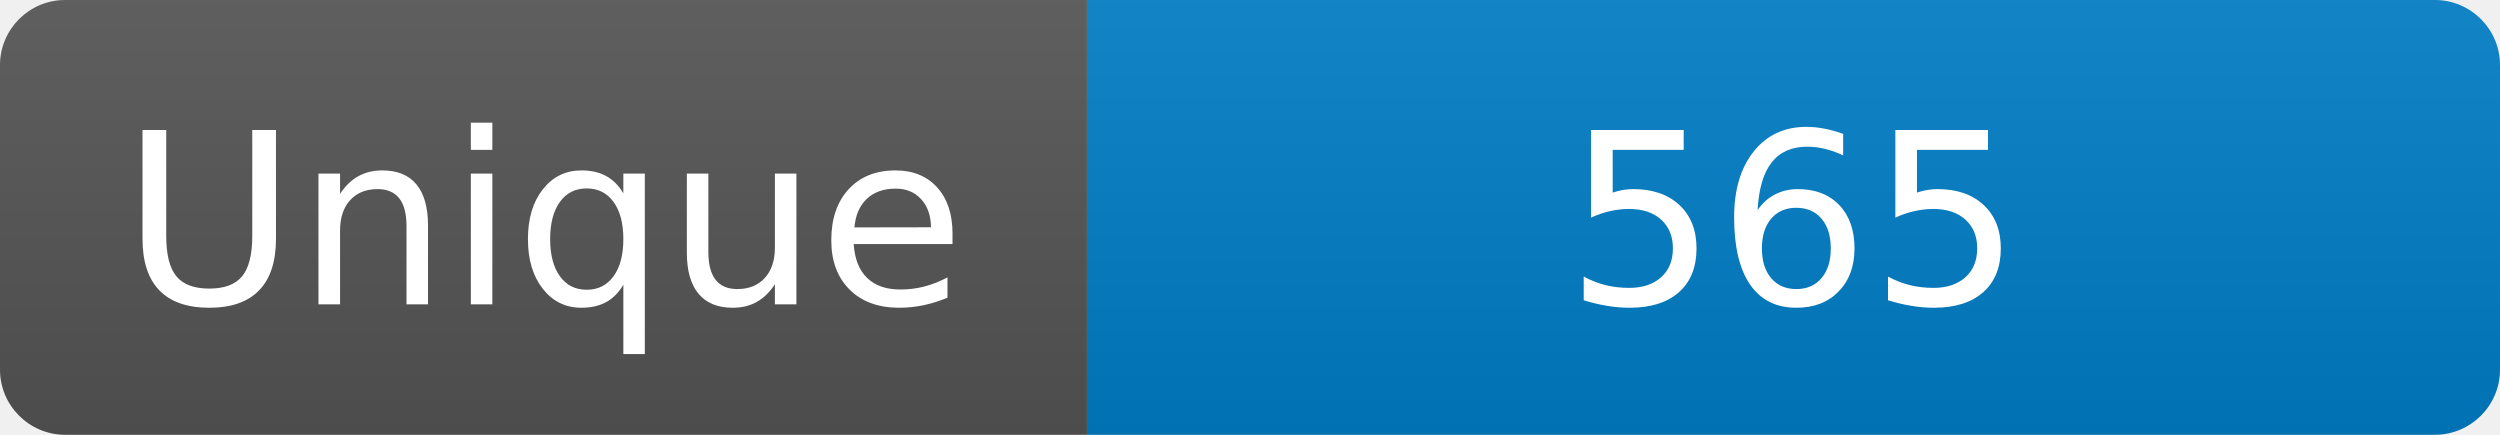
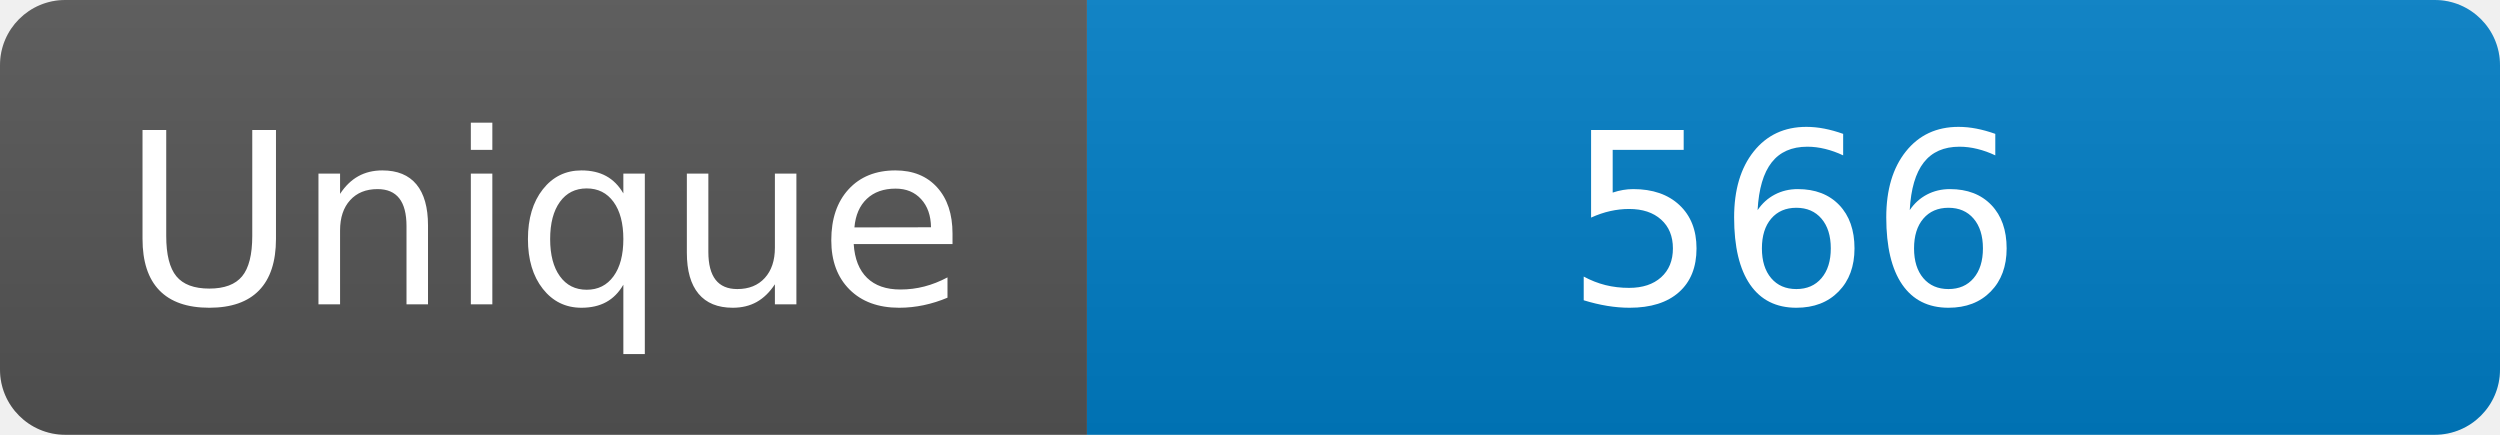
<svg xmlns="http://www.w3.org/2000/svg" width="115" height="20" role="img" aria-label="Maintained?: yes">
  <linearGradient id="s" x2="0" y2="100%">
    <stop offset="0" stop-color="#bbb" stop-opacity=".1" />
    <stop offset="1" stop-opacity=".1" />
  </linearGradient>
  <clipPath id="r">
    <rect width="115" height="20" rx="3" fill="#fff" />
  </clipPath>
  <g clip-path="url(#r)">
    <rect width="50" height="20" fill="#555" />
    <rect x="50" width="160" height="20" fill="#007ec6" />
    <rect width="115" height="20" fill="url(#s)" />
  </g>
  <g fill="#fff" text-anchor="middle" font-family="Verdana,Geneva,DejaVu Sans,sans-serif" font-size="110">
    <text x="250" y="140" transform="scale(.1)" fill="#fff">Unique</text>
-     <text x="825" y="140" transform="scale(.1)" fill="#fff">565</text>
+     <text x="825" y="140" transform="scale(.1)" fill="#fff">566</text>
  </g>
</svg>
